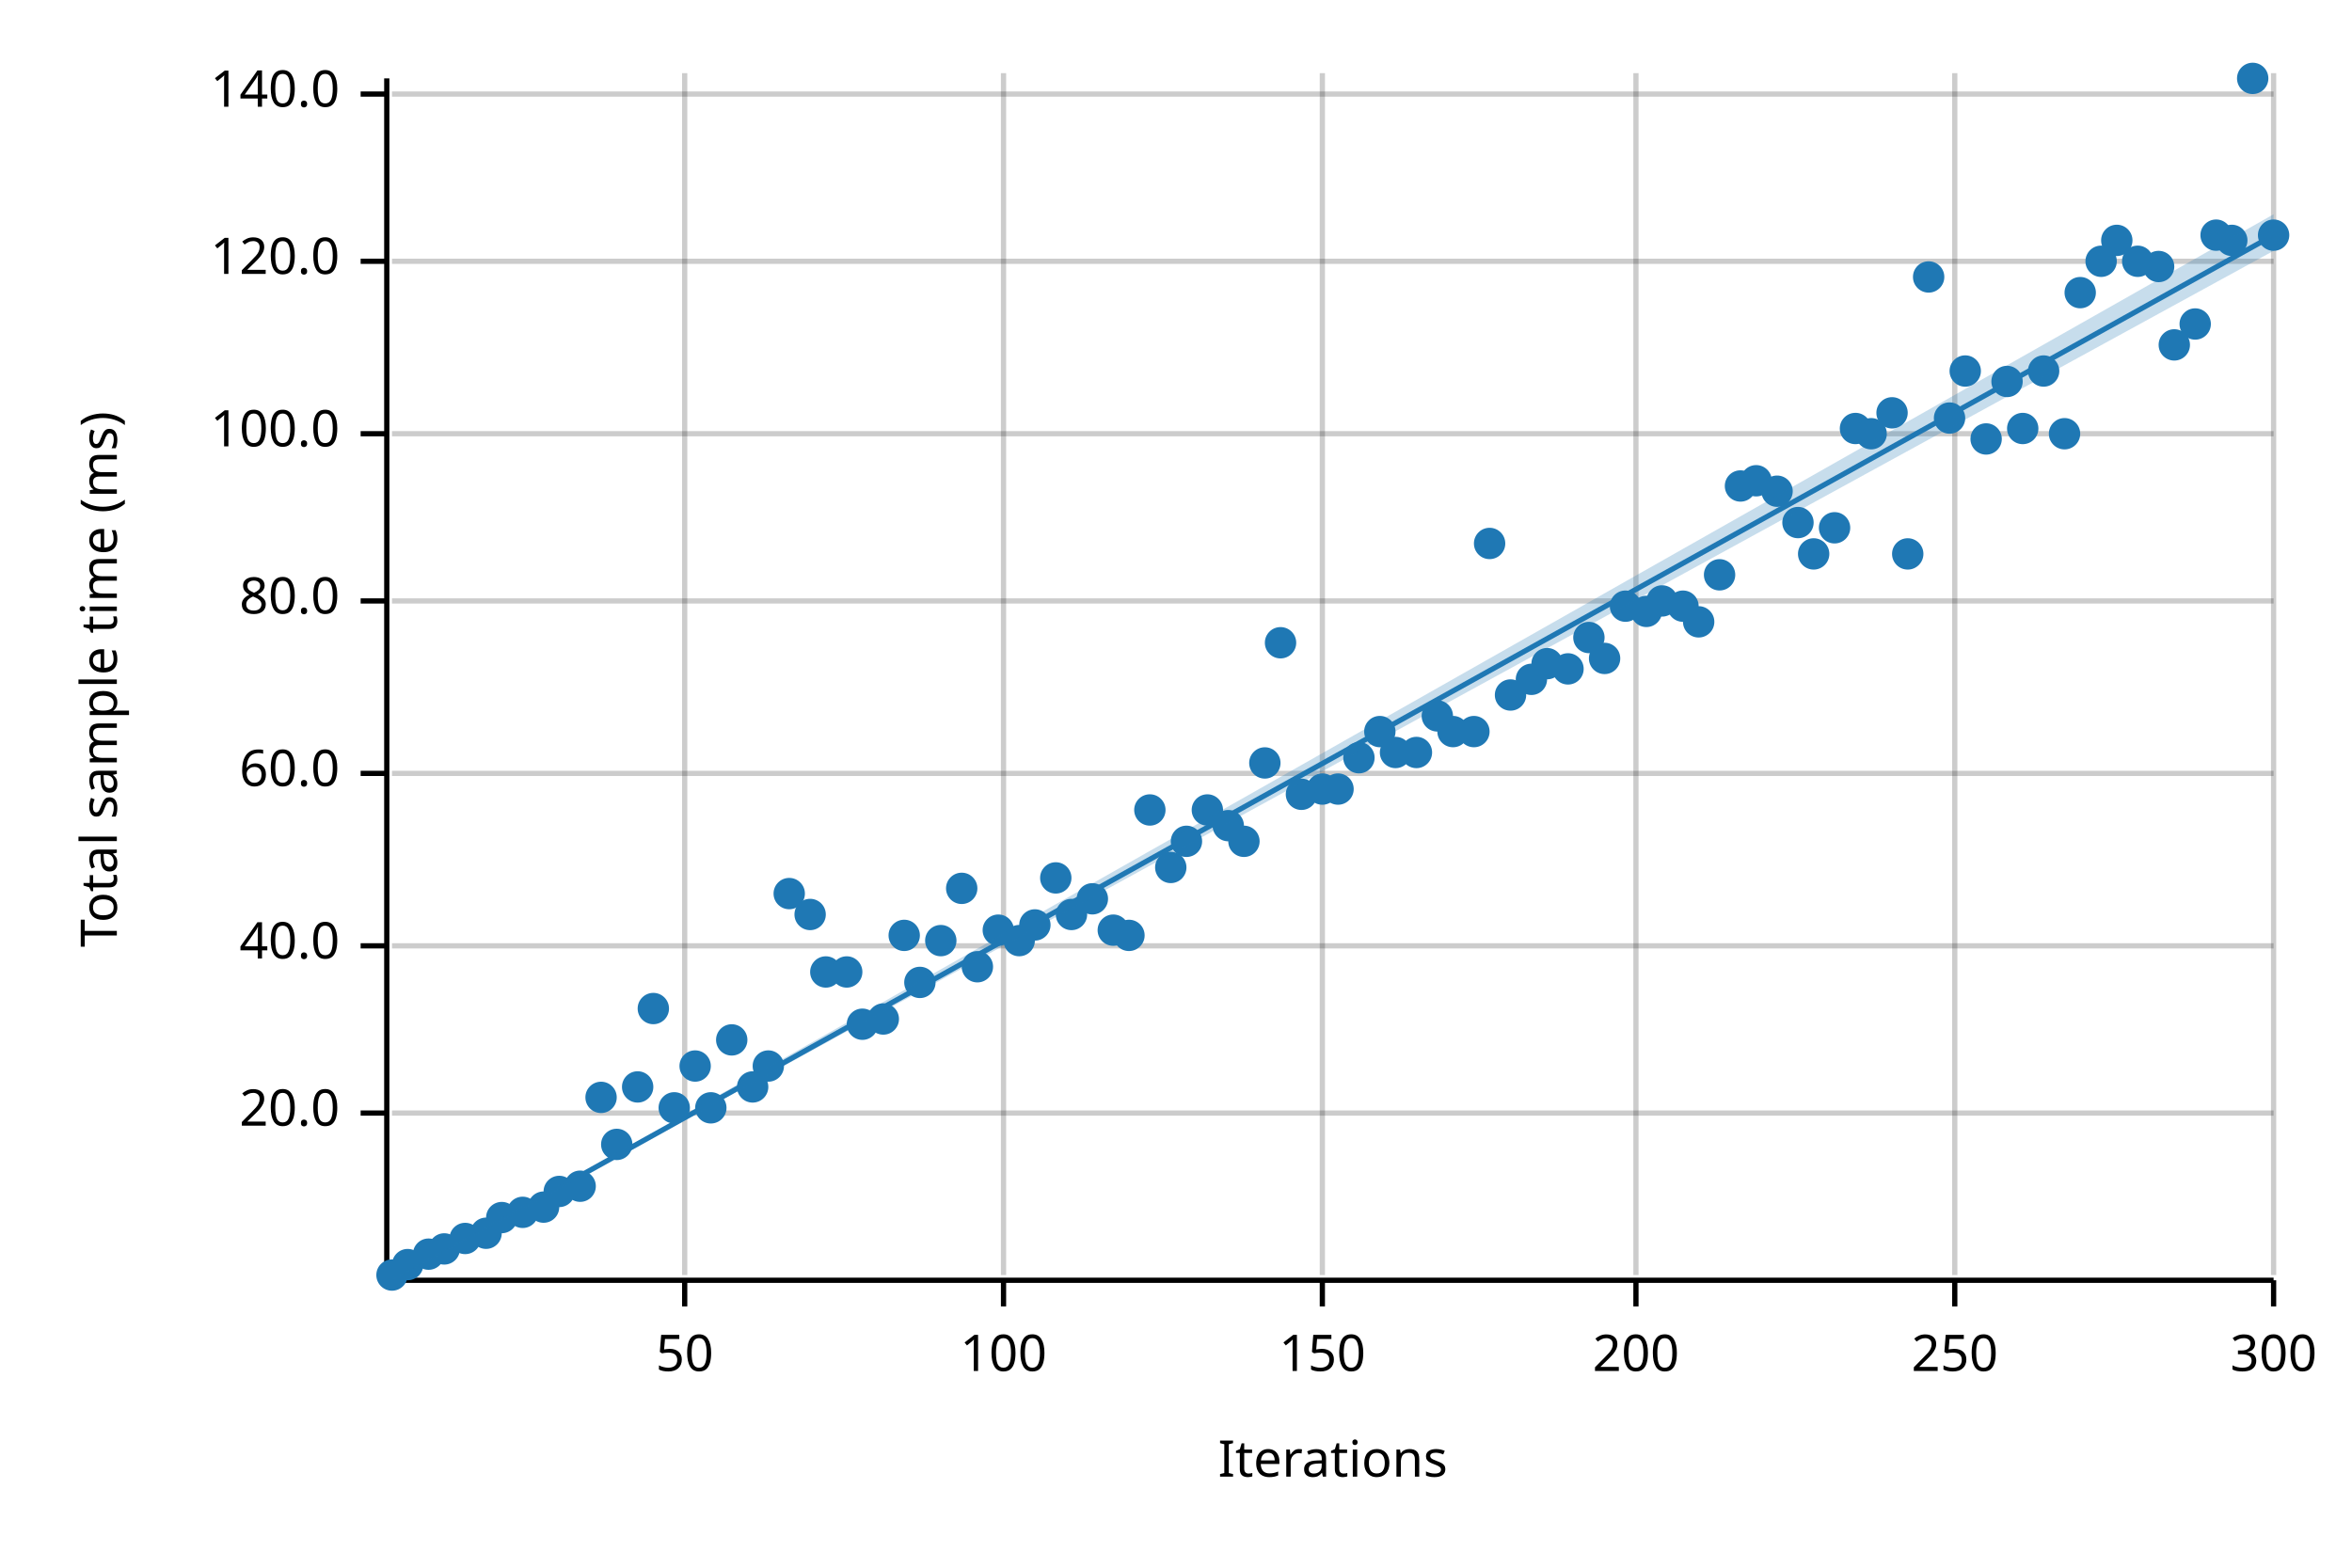
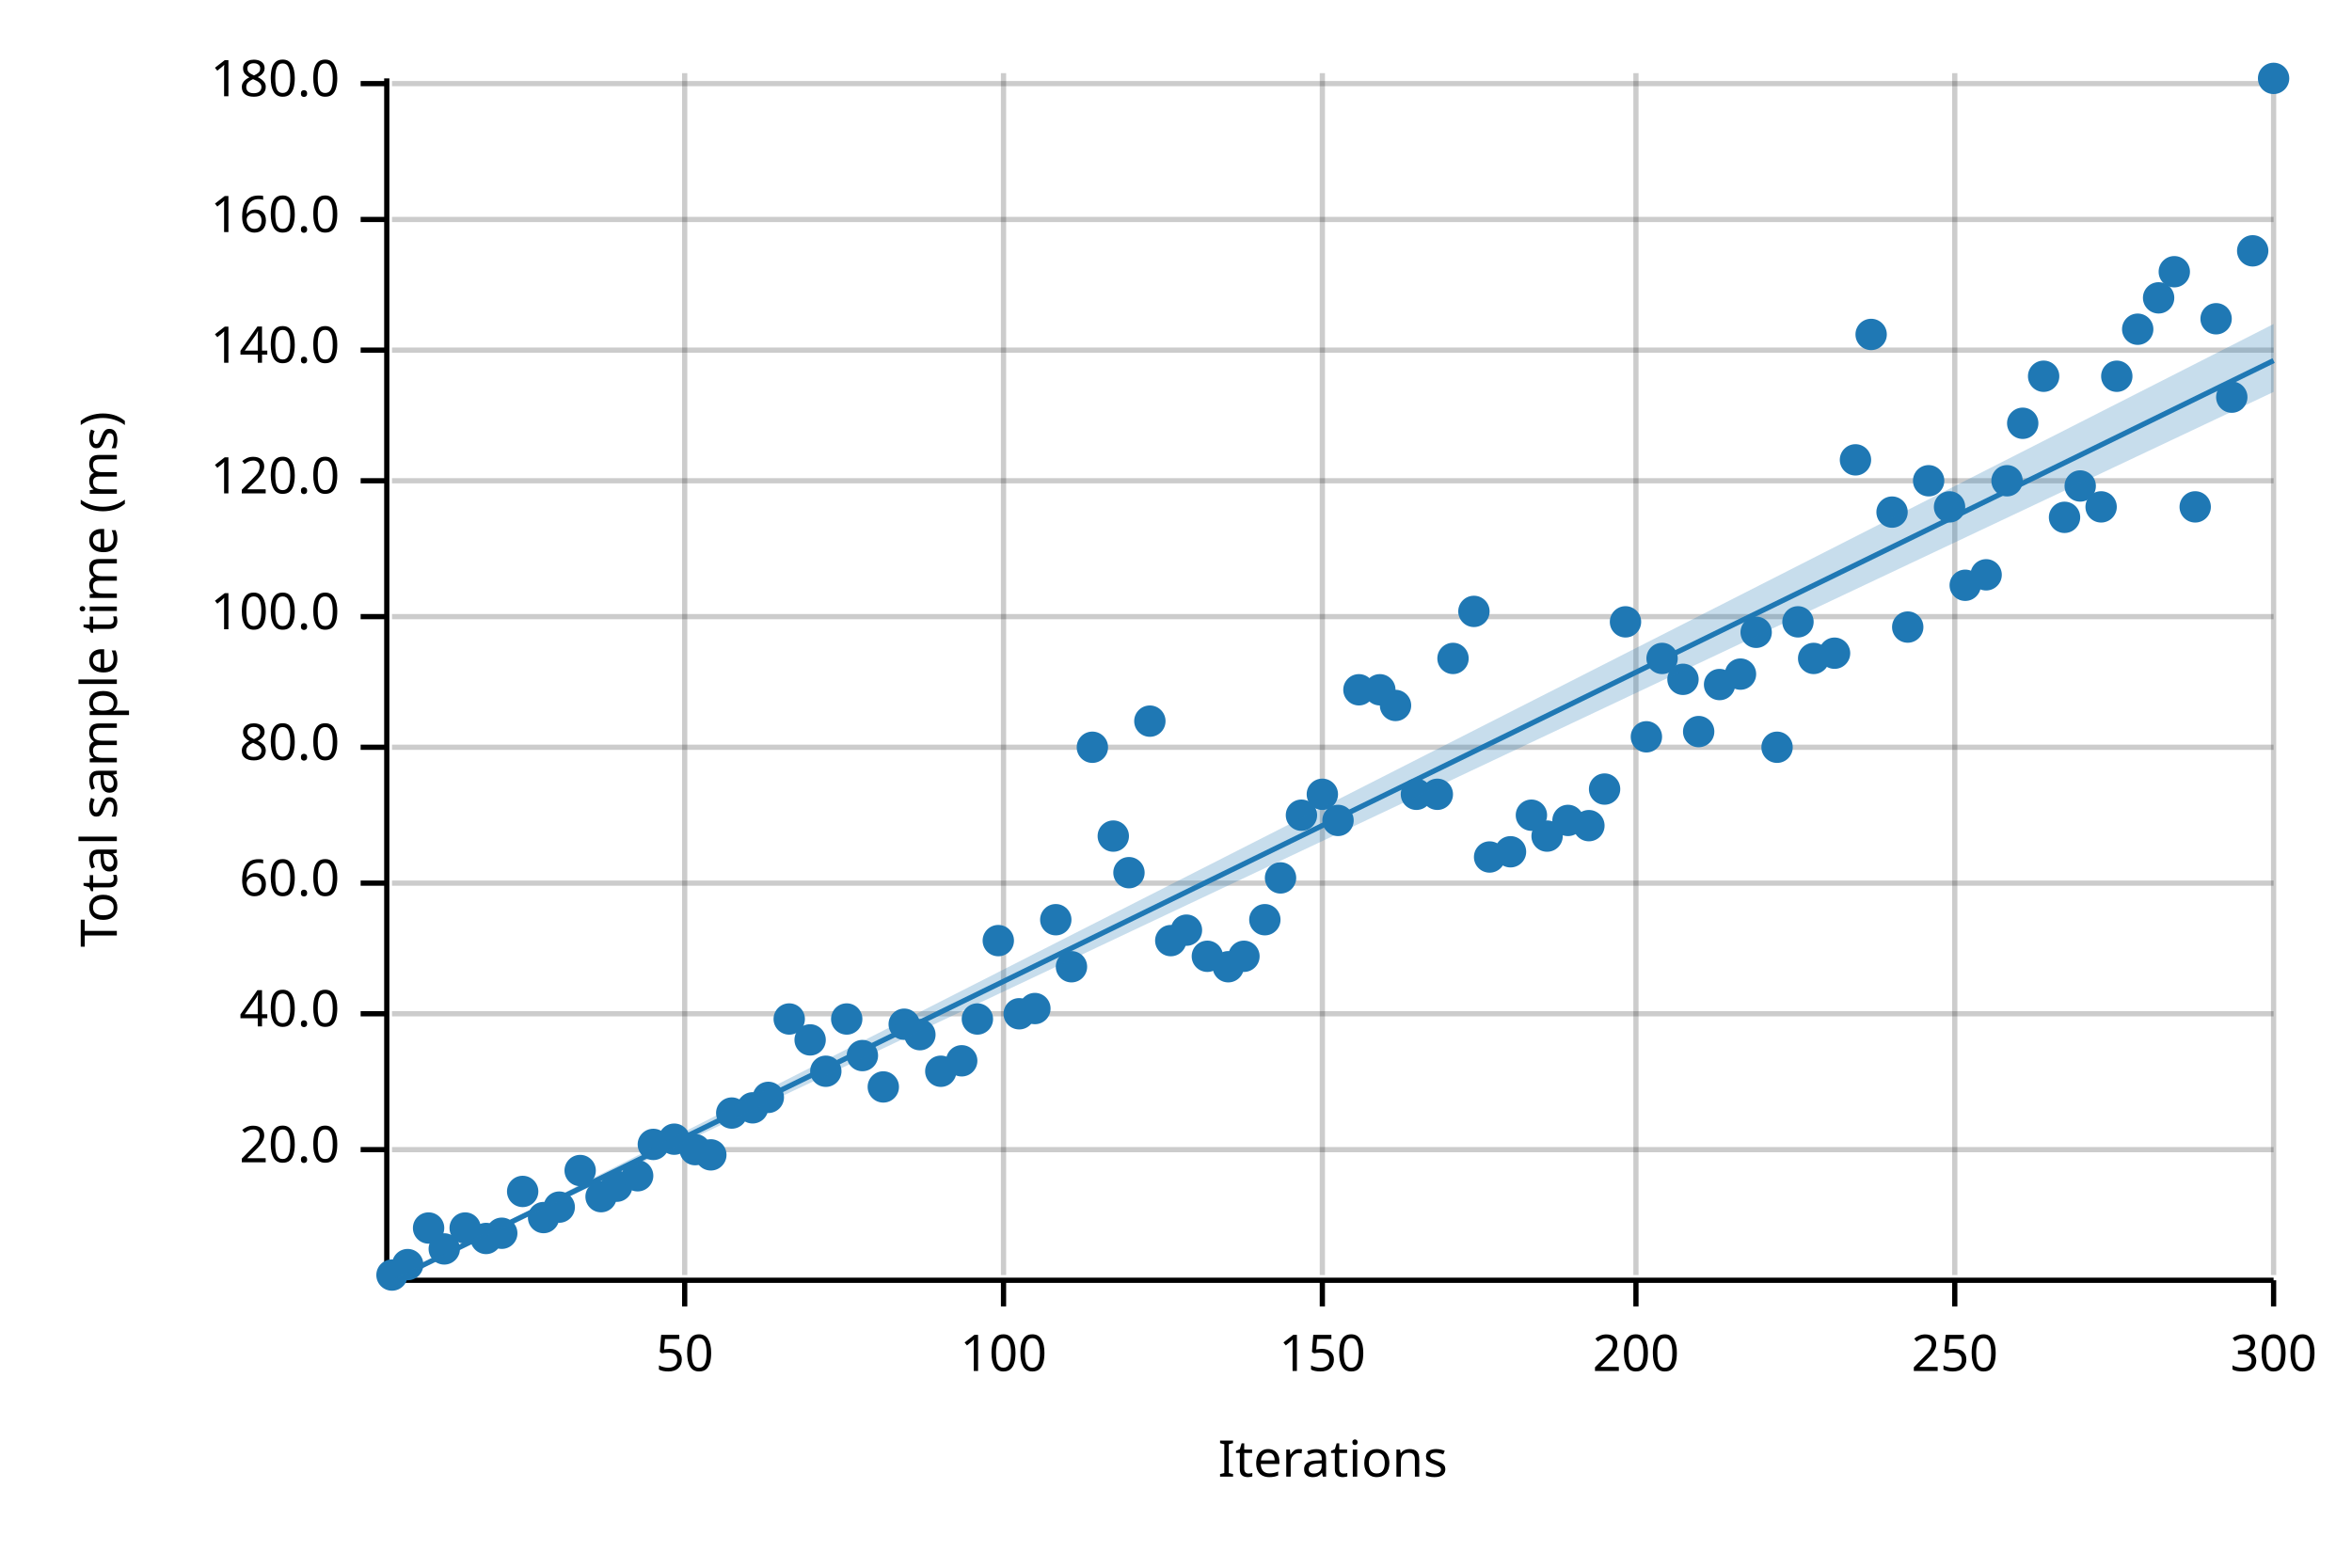
<svg xmlns="http://www.w3.org/2000/svg" width="450" height="300" viewBox="0 0 450 300">
  <text x="15" y="130" dy="0.76em" text-anchor="middle" font-family="sans-serif" font-size="9.677" opacity="1" fill="#000000" transform="rotate(270, 15, 130)">
Total sample time (ms)
</text>
  <text x="255" y="285" dy="-0.5ex" text-anchor="middle" font-family="sans-serif" font-size="9.677" opacity="1" fill="#000000">
Iterations
</text>
  <line opacity="0.2" stroke="#000000" stroke-width="1" x1="131" y1="244" x2="131" y2="14" />
  <line opacity="0.2" stroke="#000000" stroke-width="1" x1="192" y1="244" x2="192" y2="14" />
  <line opacity="0.2" stroke="#000000" stroke-width="1" x1="253" y1="244" x2="253" y2="14" />
  <line opacity="0.2" stroke="#000000" stroke-width="1" x1="313" y1="244" x2="313" y2="14" />
  <line opacity="0.2" stroke="#000000" stroke-width="1" x1="374" y1="244" x2="374" y2="14" />
  <line opacity="0.2" stroke="#000000" stroke-width="1" x1="435" y1="244" x2="435" y2="14" />
-   <line opacity="0.2" stroke="#000000" stroke-width="1" x1="75" y1="213" x2="435" y2="213" />
-   <line opacity="0.2" stroke="#000000" stroke-width="1" x1="75" y1="181" x2="435" y2="181" />
-   <line opacity="0.2" stroke="#000000" stroke-width="1" x1="75" y1="148" x2="435" y2="148" />
-   <line opacity="0.2" stroke="#000000" stroke-width="1" x1="75" y1="115" x2="435" y2="115" />
-   <line opacity="0.2" stroke="#000000" stroke-width="1" x1="75" y1="83" x2="435" y2="83" />
-   <line opacity="0.2" stroke="#000000" stroke-width="1" x1="75" y1="50" x2="435" y2="50" />
-   <line opacity="0.2" stroke="#000000" stroke-width="1" x1="75" y1="18" x2="435" y2="18" />
+   <line opacity="0.2" stroke="#000000" stroke-width="1" x1="75" y1="220" x2="435" y2="220" />
+   <line opacity="0.2" stroke="#000000" stroke-width="1" x1="75" y1="194" x2="435" y2="194" />
+   <line opacity="0.2" stroke="#000000" stroke-width="1" x1="75" y1="169" x2="435" y2="169" />
+   <line opacity="0.2" stroke="#000000" stroke-width="1" x1="75" y1="143" x2="435" y2="143" />
+   <line opacity="0.2" stroke="#000000" stroke-width="1" x1="75" y1="118" x2="435" y2="118" />
+   <line opacity="0.2" stroke="#000000" stroke-width="1" x1="75" y1="92" x2="435" y2="92" />
+   <line opacity="0.2" stroke="#000000" stroke-width="1" x1="75" y1="67" x2="435" y2="67" />
+   <line opacity="0.2" stroke="#000000" stroke-width="1" x1="75" y1="42" x2="435" y2="42" />
+   <line opacity="0.2" stroke="#000000" stroke-width="1" x1="75" y1="16" x2="435" y2="16" />
  <polyline fill="none" opacity="1" stroke="#000000" stroke-width="1" points="74,15 74,245 " />
-   <text x="65" y="213" dy="0.5ex" text-anchor="end" font-family="sans-serif" font-size="9.677" opacity="1" fill="#000000">
+   <text x="65" y="220" dy="0.5ex" text-anchor="end" font-family="sans-serif" font-size="9.677" opacity="1" fill="#000000">
20.0
</text>
-   <polyline fill="none" opacity="1" stroke="#000000" stroke-width="1" points="69,213 74,213 " />
-   <text x="65" y="181" dy="0.5ex" text-anchor="end" font-family="sans-serif" font-size="9.677" opacity="1" fill="#000000">
+   <polyline fill="none" opacity="1" stroke="#000000" stroke-width="1" points="69,220 74,220 " />
+   <text x="65" y="194" dy="0.5ex" text-anchor="end" font-family="sans-serif" font-size="9.677" opacity="1" fill="#000000">
40.0
</text>
-   <polyline fill="none" opacity="1" stroke="#000000" stroke-width="1" points="69,181 74,181 " />
-   <text x="65" y="148" dy="0.5ex" text-anchor="end" font-family="sans-serif" font-size="9.677" opacity="1" fill="#000000">
+   <polyline fill="none" opacity="1" stroke="#000000" stroke-width="1" points="69,194 74,194 " />
+   <text x="65" y="169" dy="0.5ex" text-anchor="end" font-family="sans-serif" font-size="9.677" opacity="1" fill="#000000">
60.0
</text>
-   <polyline fill="none" opacity="1" stroke="#000000" stroke-width="1" points="69,148 74,148 " />
-   <text x="65" y="115" dy="0.5ex" text-anchor="end" font-family="sans-serif" font-size="9.677" opacity="1" fill="#000000">
+   <polyline fill="none" opacity="1" stroke="#000000" stroke-width="1" points="69,169 74,169 " />
+   <text x="65" y="143" dy="0.5ex" text-anchor="end" font-family="sans-serif" font-size="9.677" opacity="1" fill="#000000">
80.0
</text>
-   <polyline fill="none" opacity="1" stroke="#000000" stroke-width="1" points="69,115 74,115 " />
-   <text x="65" y="83" dy="0.5ex" text-anchor="end" font-family="sans-serif" font-size="9.677" opacity="1" fill="#000000">
+   <polyline fill="none" opacity="1" stroke="#000000" stroke-width="1" points="69,143 74,143 " />
+   <text x="65" y="118" dy="0.5ex" text-anchor="end" font-family="sans-serif" font-size="9.677" opacity="1" fill="#000000">
100.0
</text>
-   <polyline fill="none" opacity="1" stroke="#000000" stroke-width="1" points="69,83 74,83 " />
-   <text x="65" y="50" dy="0.5ex" text-anchor="end" font-family="sans-serif" font-size="9.677" opacity="1" fill="#000000">
+   <polyline fill="none" opacity="1" stroke="#000000" stroke-width="1" points="69,118 74,118 " />
+   <text x="65" y="92" dy="0.5ex" text-anchor="end" font-family="sans-serif" font-size="9.677" opacity="1" fill="#000000">
120.0
</text>
-   <polyline fill="none" opacity="1" stroke="#000000" stroke-width="1" points="69,50 74,50 " />
-   <text x="65" y="18" dy="0.5ex" text-anchor="end" font-family="sans-serif" font-size="9.677" opacity="1" fill="#000000">
+   <polyline fill="none" opacity="1" stroke="#000000" stroke-width="1" points="69,92 74,92 " />
+   <text x="65" y="67" dy="0.5ex" text-anchor="end" font-family="sans-serif" font-size="9.677" opacity="1" fill="#000000">
140.0
</text>
-   <polyline fill="none" opacity="1" stroke="#000000" stroke-width="1" points="69,18 74,18 " />
+   <polyline fill="none" opacity="1" stroke="#000000" stroke-width="1" points="69,67 74,67 " />
+   <text x="65" y="42" dy="0.5ex" text-anchor="end" font-family="sans-serif" font-size="9.677" opacity="1" fill="#000000">
+ 160.0
+ </text>
+   <polyline fill="none" opacity="1" stroke="#000000" stroke-width="1" points="69,42 74,42 " />
+   <text x="65" y="16" dy="0.5ex" text-anchor="end" font-family="sans-serif" font-size="9.677" opacity="1" fill="#000000">
+ 180.0
+ </text>
+   <polyline fill="none" opacity="1" stroke="#000000" stroke-width="1" points="69,16 74,16 " />
  <polyline fill="none" opacity="1" stroke="#000000" stroke-width="1" points="75,245 435,245 " />
  <text x="131" y="255" dy="0.76em" text-anchor="middle" font-family="sans-serif" font-size="9.677" opacity="1" fill="#000000">
50
</text>
  <polyline fill="none" opacity="1" stroke="#000000" stroke-width="1" points="131,245 131,250 " />
  <text x="192" y="255" dy="0.76em" text-anchor="middle" font-family="sans-serif" font-size="9.677" opacity="1" fill="#000000">
100
</text>
  <polyline fill="none" opacity="1" stroke="#000000" stroke-width="1" points="192,245 192,250 " />
  <text x="253" y="255" dy="0.76em" text-anchor="middle" font-family="sans-serif" font-size="9.677" opacity="1" fill="#000000">
150
</text>
  <polyline fill="none" opacity="1" stroke="#000000" stroke-width="1" points="253,245 253,250 " />
  <text x="313" y="255" dy="0.76em" text-anchor="middle" font-family="sans-serif" font-size="9.677" opacity="1" fill="#000000">
200
</text>
  <polyline fill="none" opacity="1" stroke="#000000" stroke-width="1" points="313,245 313,250 " />
  <text x="374" y="255" dy="0.76em" text-anchor="middle" font-family="sans-serif" font-size="9.677" opacity="1" fill="#000000">
250
</text>
  <polyline fill="none" opacity="1" stroke="#000000" stroke-width="1" points="374,245 374,250 " />
  <text x="435" y="255" dy="0.76em" text-anchor="middle" font-family="sans-serif" font-size="9.677" opacity="1" fill="#000000">
300
</text>
  <polyline fill="none" opacity="1" stroke="#000000" stroke-width="1" points="435,245 435,250 " />
  <circle cx="75" cy="244" r="3" opacity="1" fill="#1F78B4" stroke="none" stroke-width="1" />
  <circle cx="78" cy="242" r="3" opacity="1" fill="#1F78B4" stroke="none" stroke-width="1" />
-   <circle cx="82" cy="240" r="3" opacity="1" fill="#1F78B4" stroke="none" stroke-width="1" />
+   <circle cx="82" cy="235" r="3" opacity="1" fill="#1F78B4" stroke="none" stroke-width="1" />
  <circle cx="85" cy="239" r="3" opacity="1" fill="#1F78B4" stroke="none" stroke-width="1" />
-   <circle cx="89" cy="237" r="3" opacity="1" fill="#1F78B4" stroke="none" stroke-width="1" />
-   <circle cx="93" cy="236" r="3" opacity="1" fill="#1F78B4" stroke="none" stroke-width="1" />
-   <circle cx="96" cy="233" r="3" opacity="1" fill="#1F78B4" stroke="none" stroke-width="1" />
-   <circle cx="100" cy="232" r="3" opacity="1" fill="#1F78B4" stroke="none" stroke-width="1" />
-   <circle cx="104" cy="231" r="3" opacity="1" fill="#1F78B4" stroke="none" stroke-width="1" />
-   <circle cx="107" cy="228" r="3" opacity="1" fill="#1F78B4" stroke="none" stroke-width="1" />
-   <circle cx="111" cy="227" r="3" opacity="1" fill="#1F78B4" stroke="none" stroke-width="1" />
-   <circle cx="115" cy="210" r="3" opacity="1" fill="#1F78B4" stroke="none" stroke-width="1" />
-   <circle cx="118" cy="219" r="3" opacity="1" fill="#1F78B4" stroke="none" stroke-width="1" />
-   <circle cx="122" cy="208" r="3" opacity="1" fill="#1F78B4" stroke="none" stroke-width="1" />
-   <circle cx="125" cy="193" r="3" opacity="1" fill="#1F78B4" stroke="none" stroke-width="1" />
-   <circle cx="129" cy="212" r="3" opacity="1" fill="#1F78B4" stroke="none" stroke-width="1" />
-   <circle cx="133" cy="204" r="3" opacity="1" fill="#1F78B4" stroke="none" stroke-width="1" />
-   <circle cx="136" cy="212" r="3" opacity="1" fill="#1F78B4" stroke="none" stroke-width="1" />
-   <circle cx="140" cy="199" r="3" opacity="1" fill="#1F78B4" stroke="none" stroke-width="1" />
-   <circle cx="144" cy="208" r="3" opacity="1" fill="#1F78B4" stroke="none" stroke-width="1" />
-   <circle cx="147" cy="204" r="3" opacity="1" fill="#1F78B4" stroke="none" stroke-width="1" />
-   <circle cx="151" cy="171" r="3" opacity="1" fill="#1F78B4" stroke="none" stroke-width="1" />
-   <circle cx="155" cy="175" r="3" opacity="1" fill="#1F78B4" stroke="none" stroke-width="1" />
-   <circle cx="158" cy="186" r="3" opacity="1" fill="#1F78B4" stroke="none" stroke-width="1" />
-   <circle cx="162" cy="186" r="3" opacity="1" fill="#1F78B4" stroke="none" stroke-width="1" />
-   <circle cx="165" cy="196" r="3" opacity="1" fill="#1F78B4" stroke="none" stroke-width="1" />
-   <circle cx="169" cy="195" r="3" opacity="1" fill="#1F78B4" stroke="none" stroke-width="1" />
-   <circle cx="173" cy="179" r="3" opacity="1" fill="#1F78B4" stroke="none" stroke-width="1" />
-   <circle cx="176" cy="188" r="3" opacity="1" fill="#1F78B4" stroke="none" stroke-width="1" />
-   <circle cx="180" cy="180" r="3" opacity="1" fill="#1F78B4" stroke="none" stroke-width="1" />
-   <circle cx="184" cy="170" r="3" opacity="1" fill="#1F78B4" stroke="none" stroke-width="1" />
-   <circle cx="187" cy="185" r="3" opacity="1" fill="#1F78B4" stroke="none" stroke-width="1" />
-   <circle cx="191" cy="178" r="3" opacity="1" fill="#1F78B4" stroke="none" stroke-width="1" />
-   <circle cx="195" cy="180" r="3" opacity="1" fill="#1F78B4" stroke="none" stroke-width="1" />
-   <circle cx="198" cy="177" r="3" opacity="1" fill="#1F78B4" stroke="none" stroke-width="1" />
-   <circle cx="202" cy="168" r="3" opacity="1" fill="#1F78B4" stroke="none" stroke-width="1" />
-   <circle cx="205" cy="175" r="3" opacity="1" fill="#1F78B4" stroke="none" stroke-width="1" />
-   <circle cx="209" cy="172" r="3" opacity="1" fill="#1F78B4" stroke="none" stroke-width="1" />
-   <circle cx="213" cy="178" r="3" opacity="1" fill="#1F78B4" stroke="none" stroke-width="1" />
-   <circle cx="216" cy="179" r="3" opacity="1" fill="#1F78B4" stroke="none" stroke-width="1" />
-   <circle cx="220" cy="155" r="3" opacity="1" fill="#1F78B4" stroke="none" stroke-width="1" />
-   <circle cx="224" cy="166" r="3" opacity="1" fill="#1F78B4" stroke="none" stroke-width="1" />
-   <circle cx="227" cy="161" r="3" opacity="1" fill="#1F78B4" stroke="none" stroke-width="1" />
-   <circle cx="231" cy="155" r="3" opacity="1" fill="#1F78B4" stroke="none" stroke-width="1" />
-   <circle cx="235" cy="158" r="3" opacity="1" fill="#1F78B4" stroke="none" stroke-width="1" />
-   <circle cx="238" cy="161" r="3" opacity="1" fill="#1F78B4" stroke="none" stroke-width="1" />
-   <circle cx="242" cy="146" r="3" opacity="1" fill="#1F78B4" stroke="none" stroke-width="1" />
-   <circle cx="245" cy="123" r="3" opacity="1" fill="#1F78B4" stroke="none" stroke-width="1" />
-   <circle cx="249" cy="152" r="3" opacity="1" fill="#1F78B4" stroke="none" stroke-width="1" />
-   <circle cx="253" cy="151" r="3" opacity="1" fill="#1F78B4" stroke="none" stroke-width="1" />
-   <circle cx="256" cy="151" r="3" opacity="1" fill="#1F78B4" stroke="none" stroke-width="1" />
-   <circle cx="260" cy="145" r="3" opacity="1" fill="#1F78B4" stroke="none" stroke-width="1" />
-   <circle cx="264" cy="140" r="3" opacity="1" fill="#1F78B4" stroke="none" stroke-width="1" />
-   <circle cx="267" cy="144" r="3" opacity="1" fill="#1F78B4" stroke="none" stroke-width="1" />
-   <circle cx="271" cy="144" r="3" opacity="1" fill="#1F78B4" stroke="none" stroke-width="1" />
-   <circle cx="275" cy="137" r="3" opacity="1" fill="#1F78B4" stroke="none" stroke-width="1" />
-   <circle cx="278" cy="140" r="3" opacity="1" fill="#1F78B4" stroke="none" stroke-width="1" />
-   <circle cx="282" cy="140" r="3" opacity="1" fill="#1F78B4" stroke="none" stroke-width="1" />
-   <circle cx="285" cy="104" r="3" opacity="1" fill="#1F78B4" stroke="none" stroke-width="1" />
-   <circle cx="289" cy="133" r="3" opacity="1" fill="#1F78B4" stroke="none" stroke-width="1" />
-   <circle cx="293" cy="130" r="3" opacity="1" fill="#1F78B4" stroke="none" stroke-width="1" />
-   <circle cx="296" cy="127" r="3" opacity="1" fill="#1F78B4" stroke="none" stroke-width="1" />
-   <circle cx="300" cy="128" r="3" opacity="1" fill="#1F78B4" stroke="none" stroke-width="1" />
-   <circle cx="304" cy="122" r="3" opacity="1" fill="#1F78B4" stroke="none" stroke-width="1" />
-   <circle cx="307" cy="126" r="3" opacity="1" fill="#1F78B4" stroke="none" stroke-width="1" />
-   <circle cx="311" cy="116" r="3" opacity="1" fill="#1F78B4" stroke="none" stroke-width="1" />
-   <circle cx="315" cy="117" r="3" opacity="1" fill="#1F78B4" stroke="none" stroke-width="1" />
-   <circle cx="318" cy="115" r="3" opacity="1" fill="#1F78B4" stroke="none" stroke-width="1" />
-   <circle cx="322" cy="116" r="3" opacity="1" fill="#1F78B4" stroke="none" stroke-width="1" />
-   <circle cx="325" cy="119" r="3" opacity="1" fill="#1F78B4" stroke="none" stroke-width="1" />
-   <circle cx="329" cy="110" r="3" opacity="1" fill="#1F78B4" stroke="none" stroke-width="1" />
-   <circle cx="333" cy="93" r="3" opacity="1" fill="#1F78B4" stroke="none" stroke-width="1" />
-   <circle cx="336" cy="92" r="3" opacity="1" fill="#1F78B4" stroke="none" stroke-width="1" />
-   <circle cx="340" cy="94" r="3" opacity="1" fill="#1F78B4" stroke="none" stroke-width="1" />
-   <circle cx="344" cy="100" r="3" opacity="1" fill="#1F78B4" stroke="none" stroke-width="1" />
-   <circle cx="347" cy="106" r="3" opacity="1" fill="#1F78B4" stroke="none" stroke-width="1" />
-   <circle cx="351" cy="101" r="3" opacity="1" fill="#1F78B4" stroke="none" stroke-width="1" />
-   <circle cx="355" cy="82" r="3" opacity="1" fill="#1F78B4" stroke="none" stroke-width="1" />
-   <circle cx="358" cy="83" r="3" opacity="1" fill="#1F78B4" stroke="none" stroke-width="1" />
-   <circle cx="362" cy="79" r="3" opacity="1" fill="#1F78B4" stroke="none" stroke-width="1" />
-   <circle cx="365" cy="106" r="3" opacity="1" fill="#1F78B4" stroke="none" stroke-width="1" />
-   <circle cx="369" cy="53" r="3" opacity="1" fill="#1F78B4" stroke="none" stroke-width="1" />
-   <circle cx="373" cy="80" r="3" opacity="1" fill="#1F78B4" stroke="none" stroke-width="1" />
-   <circle cx="376" cy="71" r="3" opacity="1" fill="#1F78B4" stroke="none" stroke-width="1" />
-   <circle cx="380" cy="84" r="3" opacity="1" fill="#1F78B4" stroke="none" stroke-width="1" />
-   <circle cx="384" cy="73" r="3" opacity="1" fill="#1F78B4" stroke="none" stroke-width="1" />
-   <circle cx="387" cy="82" r="3" opacity="1" fill="#1F78B4" stroke="none" stroke-width="1" />
-   <circle cx="391" cy="71" r="3" opacity="1" fill="#1F78B4" stroke="none" stroke-width="1" />
-   <circle cx="395" cy="83" r="3" opacity="1" fill="#1F78B4" stroke="none" stroke-width="1" />
-   <circle cx="398" cy="56" r="3" opacity="1" fill="#1F78B4" stroke="none" stroke-width="1" />
-   <circle cx="402" cy="50" r="3" opacity="1" fill="#1F78B4" stroke="none" stroke-width="1" />
-   <circle cx="405" cy="46" r="3" opacity="1" fill="#1F78B4" stroke="none" stroke-width="1" />
-   <circle cx="409" cy="50" r="3" opacity="1" fill="#1F78B4" stroke="none" stroke-width="1" />
-   <circle cx="413" cy="51" r="3" opacity="1" fill="#1F78B4" stroke="none" stroke-width="1" />
-   <circle cx="416" cy="66" r="3" opacity="1" fill="#1F78B4" stroke="none" stroke-width="1" />
-   <circle cx="420" cy="62" r="3" opacity="1" fill="#1F78B4" stroke="none" stroke-width="1" />
-   <circle cx="424" cy="45" r="3" opacity="1" fill="#1F78B4" stroke="none" stroke-width="1" />
-   <circle cx="427" cy="46" r="3" opacity="1" fill="#1F78B4" stroke="none" stroke-width="1" />
-   <circle cx="431" cy="15" r="3" opacity="1" fill="#1F78B4" stroke="none" stroke-width="1" />
-   <circle cx="435" cy="45" r="3" opacity="1" fill="#1F78B4" stroke="none" stroke-width="1" />
-   <polyline fill="none" opacity="1" stroke="#1F78B4" stroke-width="1" points="75,245 435,45 " />
-   <polygon opacity="0.25" fill="#1F78B4" points="75,245 435,48 435,41 " />
+   <circle cx="89" cy="235" r="3" opacity="1" fill="#1F78B4" stroke="none" stroke-width="1" />
+   <circle cx="93" cy="237" r="3" opacity="1" fill="#1F78B4" stroke="none" stroke-width="1" />
+   <circle cx="96" cy="236" r="3" opacity="1" fill="#1F78B4" stroke="none" stroke-width="1" />
+   <circle cx="100" cy="228" r="3" opacity="1" fill="#1F78B4" stroke="none" stroke-width="1" />
+   <circle cx="104" cy="233" r="3" opacity="1" fill="#1F78B4" stroke="none" stroke-width="1" />
+   <circle cx="107" cy="231" r="3" opacity="1" fill="#1F78B4" stroke="none" stroke-width="1" />
+   <circle cx="111" cy="224" r="3" opacity="1" fill="#1F78B4" stroke="none" stroke-width="1" />
+   <circle cx="115" cy="229" r="3" opacity="1" fill="#1F78B4" stroke="none" stroke-width="1" />
+   <circle cx="118" cy="227" r="3" opacity="1" fill="#1F78B4" stroke="none" stroke-width="1" />
+   <circle cx="122" cy="225" r="3" opacity="1" fill="#1F78B4" stroke="none" stroke-width="1" />
+   <circle cx="125" cy="219" r="3" opacity="1" fill="#1F78B4" stroke="none" stroke-width="1" />
+   <circle cx="129" cy="218" r="3" opacity="1" fill="#1F78B4" stroke="none" stroke-width="1" />
+   <circle cx="133" cy="220" r="3" opacity="1" fill="#1F78B4" stroke="none" stroke-width="1" />
+   <circle cx="136" cy="221" r="3" opacity="1" fill="#1F78B4" stroke="none" stroke-width="1" />
+   <circle cx="140" cy="213" r="3" opacity="1" fill="#1F78B4" stroke="none" stroke-width="1" />
+   <circle cx="144" cy="212" r="3" opacity="1" fill="#1F78B4" stroke="none" stroke-width="1" />
+   <circle cx="147" cy="210" r="3" opacity="1" fill="#1F78B4" stroke="none" stroke-width="1" />
+   <circle cx="151" cy="195" r="3" opacity="1" fill="#1F78B4" stroke="none" stroke-width="1" />
+   <circle cx="155" cy="199" r="3" opacity="1" fill="#1F78B4" stroke="none" stroke-width="1" />
+   <circle cx="158" cy="205" r="3" opacity="1" fill="#1F78B4" stroke="none" stroke-width="1" />
+   <circle cx="162" cy="195" r="3" opacity="1" fill="#1F78B4" stroke="none" stroke-width="1" />
+   <circle cx="165" cy="202" r="3" opacity="1" fill="#1F78B4" stroke="none" stroke-width="1" />
+   <circle cx="169" cy="208" r="3" opacity="1" fill="#1F78B4" stroke="none" stroke-width="1" />
+   <circle cx="173" cy="196" r="3" opacity="1" fill="#1F78B4" stroke="none" stroke-width="1" />
+   <circle cx="176" cy="198" r="3" opacity="1" fill="#1F78B4" stroke="none" stroke-width="1" />
+   <circle cx="180" cy="205" r="3" opacity="1" fill="#1F78B4" stroke="none" stroke-width="1" />
+   <circle cx="184" cy="203" r="3" opacity="1" fill="#1F78B4" stroke="none" stroke-width="1" />
+   <circle cx="187" cy="195" r="3" opacity="1" fill="#1F78B4" stroke="none" stroke-width="1" />
+   <circle cx="191" cy="180" r="3" opacity="1" fill="#1F78B4" stroke="none" stroke-width="1" />
+   <circle cx="195" cy="194" r="3" opacity="1" fill="#1F78B4" stroke="none" stroke-width="1" />
+   <circle cx="198" cy="193" r="3" opacity="1" fill="#1F78B4" stroke="none" stroke-width="1" />
+   <circle cx="202" cy="176" r="3" opacity="1" fill="#1F78B4" stroke="none" stroke-width="1" />
+   <circle cx="205" cy="185" r="3" opacity="1" fill="#1F78B4" stroke="none" stroke-width="1" />
+   <circle cx="209" cy="143" r="3" opacity="1" fill="#1F78B4" stroke="none" stroke-width="1" />
+   <circle cx="213" cy="160" r="3" opacity="1" fill="#1F78B4" stroke="none" stroke-width="1" />
+   <circle cx="216" cy="167" r="3" opacity="1" fill="#1F78B4" stroke="none" stroke-width="1" />
+   <circle cx="220" cy="138" r="3" opacity="1" fill="#1F78B4" stroke="none" stroke-width="1" />
+   <circle cx="224" cy="180" r="3" opacity="1" fill="#1F78B4" stroke="none" stroke-width="1" />
+   <circle cx="227" cy="178" r="3" opacity="1" fill="#1F78B4" stroke="none" stroke-width="1" />
+   <circle cx="231" cy="183" r="3" opacity="1" fill="#1F78B4" stroke="none" stroke-width="1" />
+   <circle cx="235" cy="185" r="3" opacity="1" fill="#1F78B4" stroke="none" stroke-width="1" />
+   <circle cx="238" cy="183" r="3" opacity="1" fill="#1F78B4" stroke="none" stroke-width="1" />
+   <circle cx="242" cy="176" r="3" opacity="1" fill="#1F78B4" stroke="none" stroke-width="1" />
+   <circle cx="245" cy="168" r="3" opacity="1" fill="#1F78B4" stroke="none" stroke-width="1" />
+   <circle cx="249" cy="156" r="3" opacity="1" fill="#1F78B4" stroke="none" stroke-width="1" />
+   <circle cx="253" cy="152" r="3" opacity="1" fill="#1F78B4" stroke="none" stroke-width="1" />
+   <circle cx="256" cy="157" r="3" opacity="1" fill="#1F78B4" stroke="none" stroke-width="1" />
+   <circle cx="260" cy="132" r="3" opacity="1" fill="#1F78B4" stroke="none" stroke-width="1" />
+   <circle cx="264" cy="132" r="3" opacity="1" fill="#1F78B4" stroke="none" stroke-width="1" />
+   <circle cx="267" cy="135" r="3" opacity="1" fill="#1F78B4" stroke="none" stroke-width="1" />
+   <circle cx="271" cy="152" r="3" opacity="1" fill="#1F78B4" stroke="none" stroke-width="1" />
+   <circle cx="275" cy="152" r="3" opacity="1" fill="#1F78B4" stroke="none" stroke-width="1" />
+   <circle cx="278" cy="126" r="3" opacity="1" fill="#1F78B4" stroke="none" stroke-width="1" />
+   <circle cx="282" cy="117" r="3" opacity="1" fill="#1F78B4" stroke="none" stroke-width="1" />
+   <circle cx="285" cy="164" r="3" opacity="1" fill="#1F78B4" stroke="none" stroke-width="1" />
+   <circle cx="289" cy="163" r="3" opacity="1" fill="#1F78B4" stroke="none" stroke-width="1" />
+   <circle cx="293" cy="156" r="3" opacity="1" fill="#1F78B4" stroke="none" stroke-width="1" />
+   <circle cx="296" cy="160" r="3" opacity="1" fill="#1F78B4" stroke="none" stroke-width="1" />
+   <circle cx="300" cy="157" r="3" opacity="1" fill="#1F78B4" stroke="none" stroke-width="1" />
+   <circle cx="304" cy="158" r="3" opacity="1" fill="#1F78B4" stroke="none" stroke-width="1" />
+   <circle cx="307" cy="151" r="3" opacity="1" fill="#1F78B4" stroke="none" stroke-width="1" />
+   <circle cx="311" cy="119" r="3" opacity="1" fill="#1F78B4" stroke="none" stroke-width="1" />
+   <circle cx="315" cy="141" r="3" opacity="1" fill="#1F78B4" stroke="none" stroke-width="1" />
+   <circle cx="318" cy="126" r="3" opacity="1" fill="#1F78B4" stroke="none" stroke-width="1" />
+   <circle cx="322" cy="130" r="3" opacity="1" fill="#1F78B4" stroke="none" stroke-width="1" />
+   <circle cx="325" cy="140" r="3" opacity="1" fill="#1F78B4" stroke="none" stroke-width="1" />
+   <circle cx="329" cy="131" r="3" opacity="1" fill="#1F78B4" stroke="none" stroke-width="1" />
+   <circle cx="333" cy="129" r="3" opacity="1" fill="#1F78B4" stroke="none" stroke-width="1" />
+   <circle cx="336" cy="121" r="3" opacity="1" fill="#1F78B4" stroke="none" stroke-width="1" />
+   <circle cx="340" cy="143" r="3" opacity="1" fill="#1F78B4" stroke="none" stroke-width="1" />
+   <circle cx="344" cy="119" r="3" opacity="1" fill="#1F78B4" stroke="none" stroke-width="1" />
+   <circle cx="347" cy="126" r="3" opacity="1" fill="#1F78B4" stroke="none" stroke-width="1" />
+   <circle cx="351" cy="125" r="3" opacity="1" fill="#1F78B4" stroke="none" stroke-width="1" />
+   <circle cx="355" cy="88" r="3" opacity="1" fill="#1F78B4" stroke="none" stroke-width="1" />
+   <circle cx="358" cy="64" r="3" opacity="1" fill="#1F78B4" stroke="none" stroke-width="1" />
+   <circle cx="362" cy="98" r="3" opacity="1" fill="#1F78B4" stroke="none" stroke-width="1" />
+   <circle cx="365" cy="120" r="3" opacity="1" fill="#1F78B4" stroke="none" stroke-width="1" />
+   <circle cx="369" cy="92" r="3" opacity="1" fill="#1F78B4" stroke="none" stroke-width="1" />
+   <circle cx="373" cy="97" r="3" opacity="1" fill="#1F78B4" stroke="none" stroke-width="1" />
+   <circle cx="376" cy="112" r="3" opacity="1" fill="#1F78B4" stroke="none" stroke-width="1" />
+   <circle cx="380" cy="110" r="3" opacity="1" fill="#1F78B4" stroke="none" stroke-width="1" />
+   <circle cx="384" cy="92" r="3" opacity="1" fill="#1F78B4" stroke="none" stroke-width="1" />
+   <circle cx="387" cy="81" r="3" opacity="1" fill="#1F78B4" stroke="none" stroke-width="1" />
+   <circle cx="391" cy="72" r="3" opacity="1" fill="#1F78B4" stroke="none" stroke-width="1" />
+   <circle cx="395" cy="99" r="3" opacity="1" fill="#1F78B4" stroke="none" stroke-width="1" />
+   <circle cx="398" cy="93" r="3" opacity="1" fill="#1F78B4" stroke="none" stroke-width="1" />
+   <circle cx="402" cy="97" r="3" opacity="1" fill="#1F78B4" stroke="none" stroke-width="1" />
+   <circle cx="405" cy="72" r="3" opacity="1" fill="#1F78B4" stroke="none" stroke-width="1" />
+   <circle cx="409" cy="63" r="3" opacity="1" fill="#1F78B4" stroke="none" stroke-width="1" />
+   <circle cx="413" cy="57" r="3" opacity="1" fill="#1F78B4" stroke="none" stroke-width="1" />
+   <circle cx="416" cy="52" r="3" opacity="1" fill="#1F78B4" stroke="none" stroke-width="1" />
+   <circle cx="420" cy="97" r="3" opacity="1" fill="#1F78B4" stroke="none" stroke-width="1" />
+   <circle cx="424" cy="61" r="3" opacity="1" fill="#1F78B4" stroke="none" stroke-width="1" />
+   <circle cx="427" cy="76" r="3" opacity="1" fill="#1F78B4" stroke="none" stroke-width="1" />
+   <circle cx="431" cy="48" r="3" opacity="1" fill="#1F78B4" stroke="none" stroke-width="1" />
+   <circle cx="435" cy="15" r="3" opacity="1" fill="#1F78B4" stroke="none" stroke-width="1" />
+   <polyline fill="none" opacity="1" stroke="#1F78B4" stroke-width="1" points="75,245 435,69 " />
+   <polygon opacity="0.25" fill="#1F78B4" points="75,245 435,75 435,62 " />
</svg>
